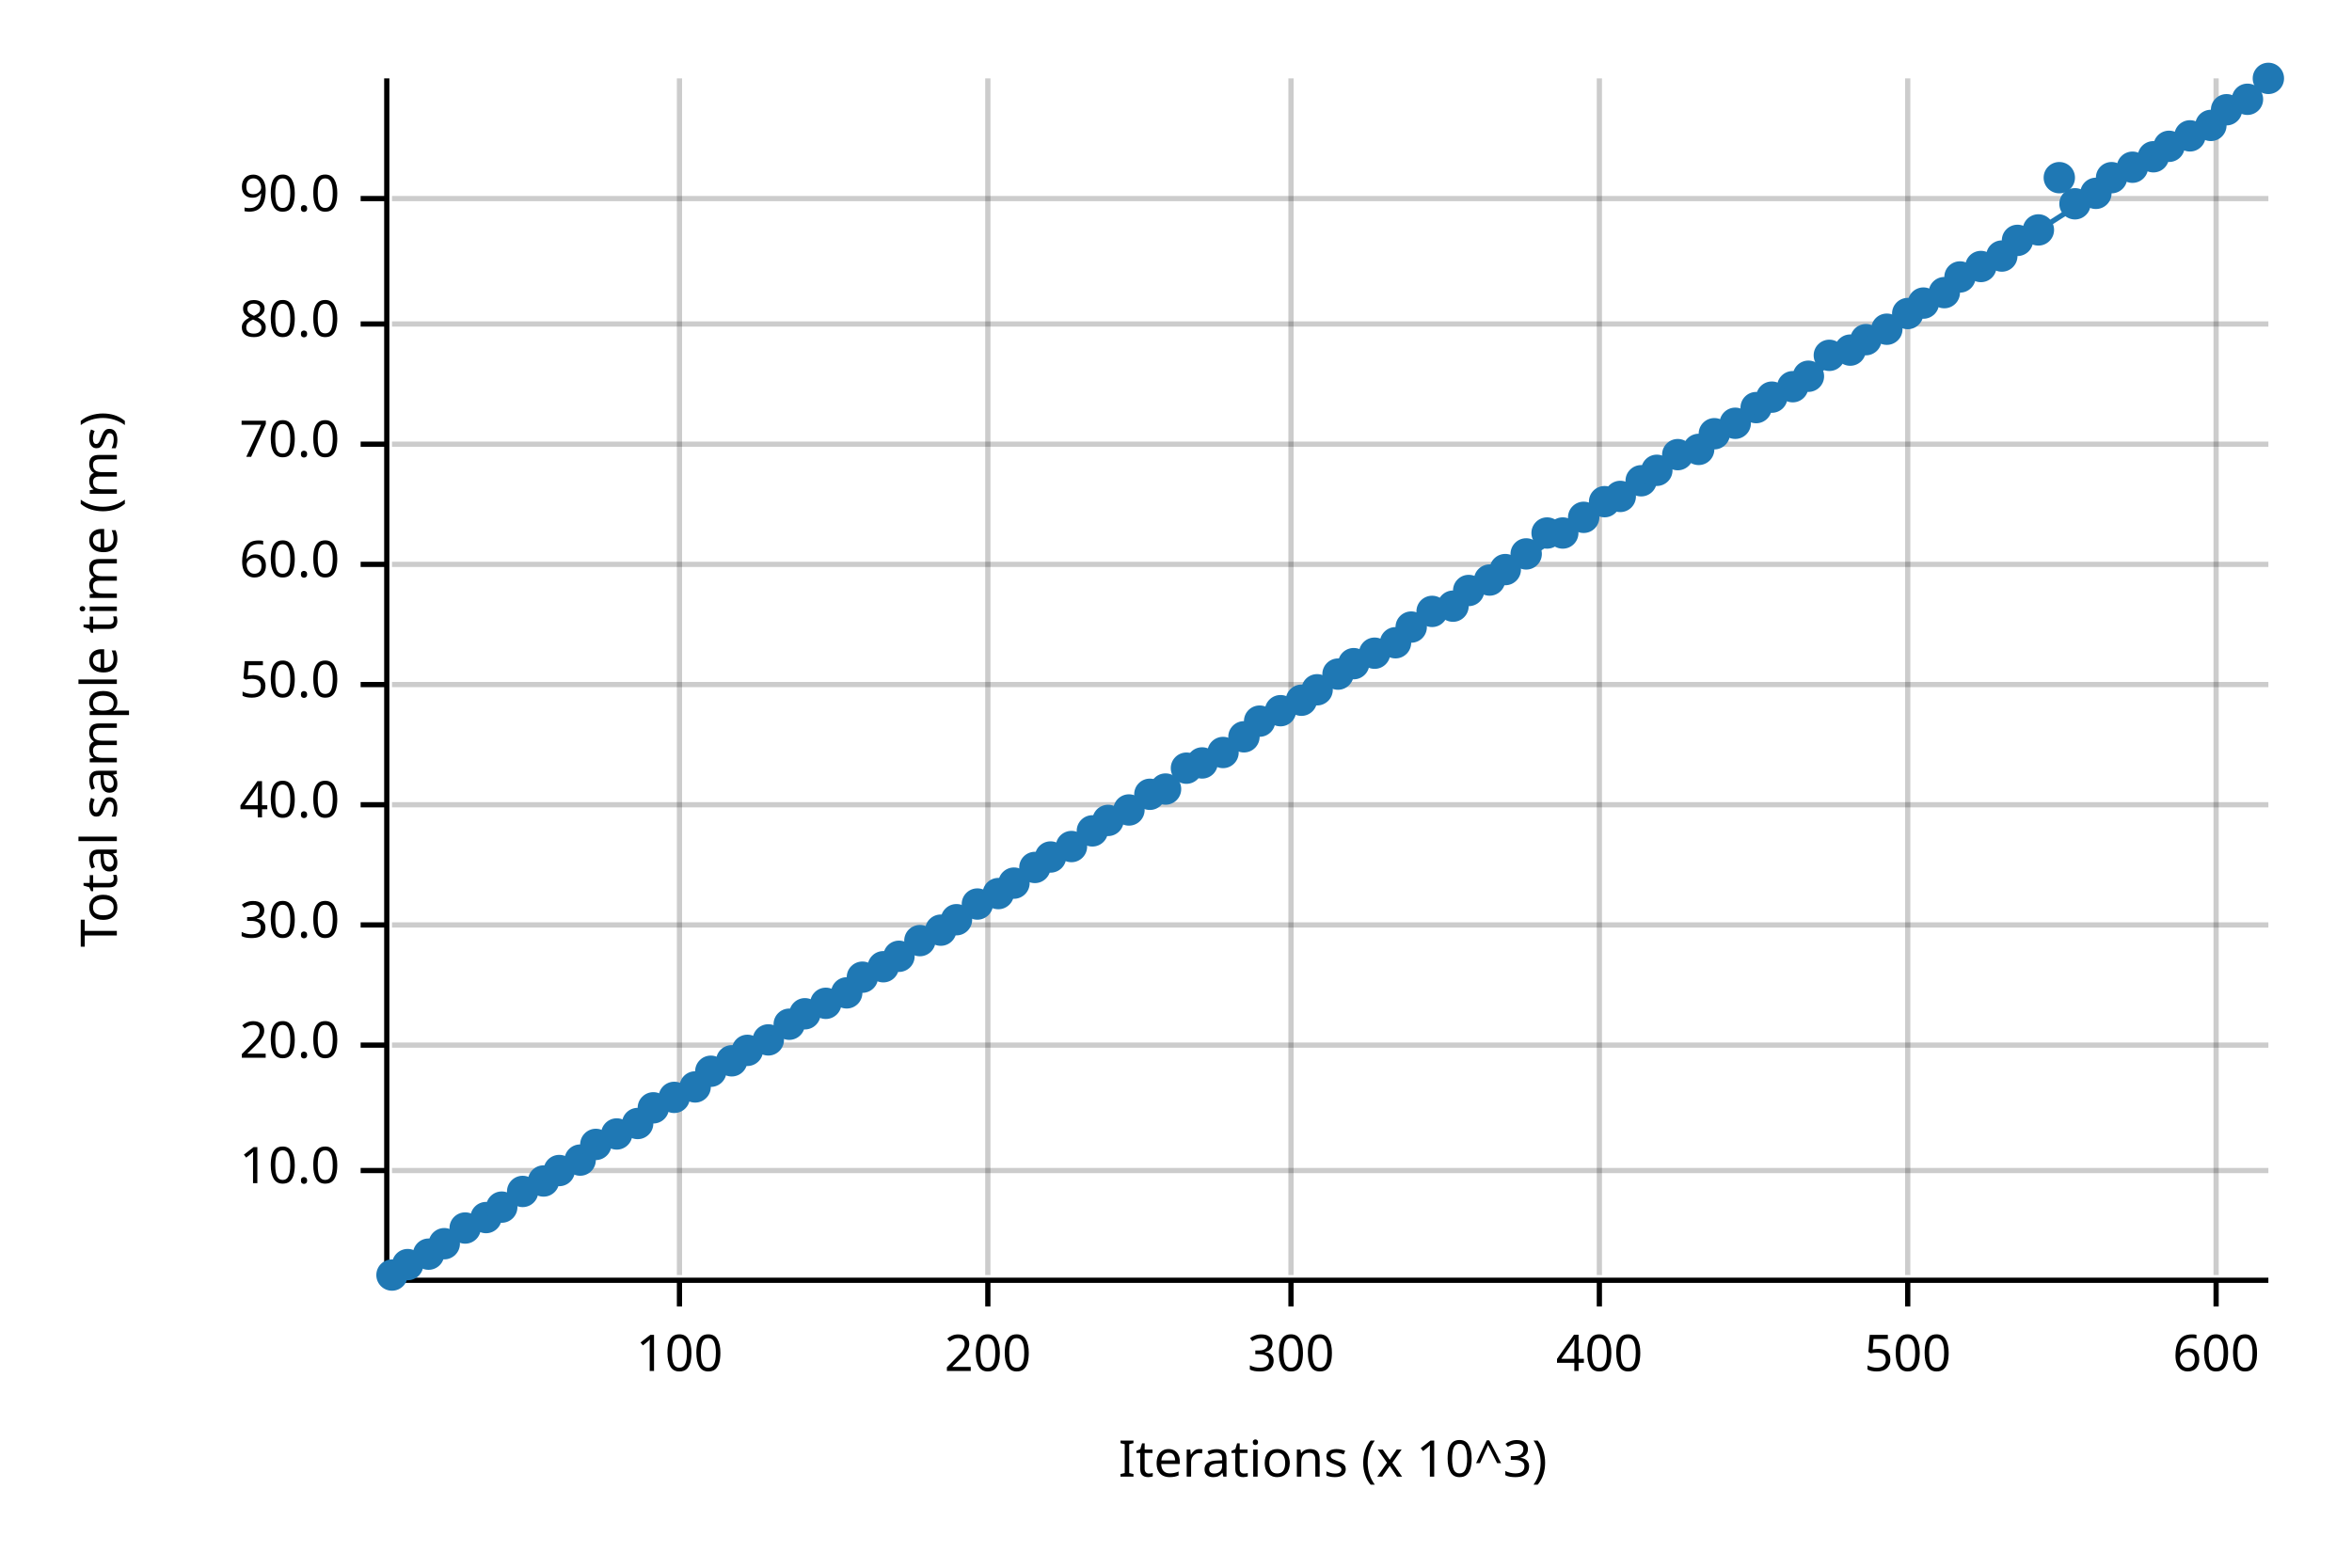
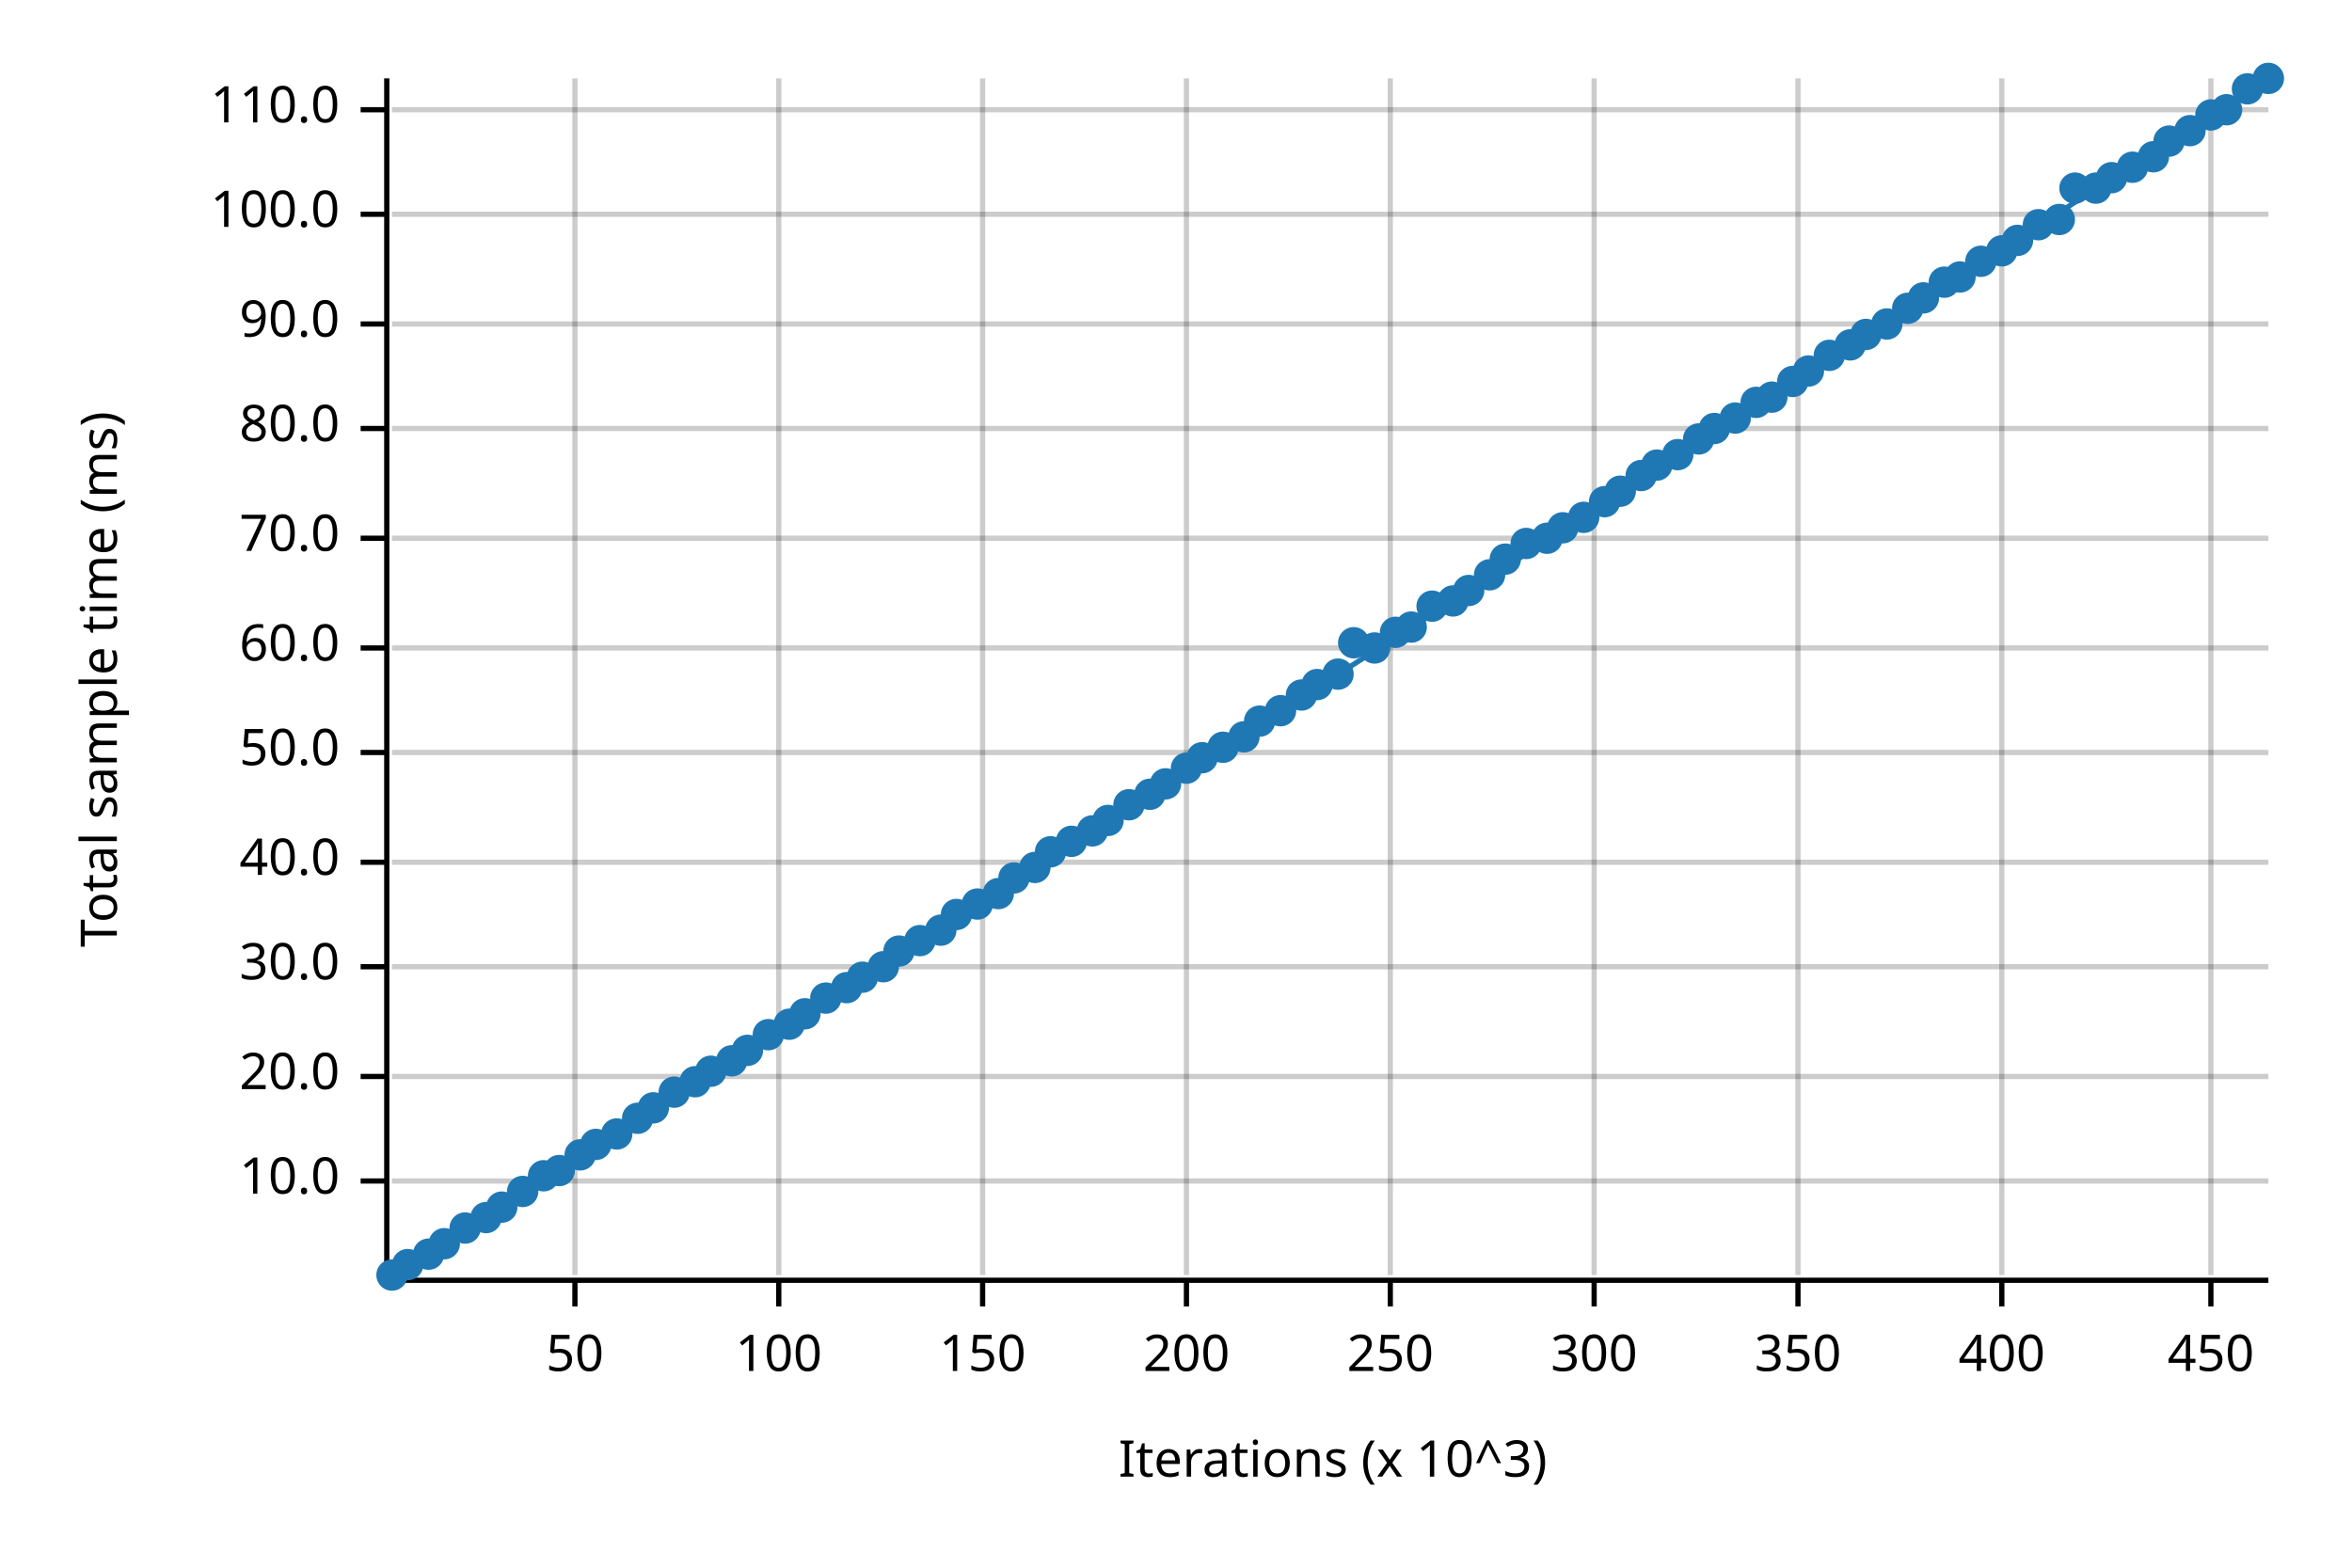
<svg xmlns="http://www.w3.org/2000/svg" width="450" height="300" viewBox="0 0 450 300">
  <text x="15" y="130" dy="0.76em" text-anchor="middle" font-family="sans-serif" font-size="9.677" opacity="1" fill="#000000" transform="rotate(270, 15, 130)">
Total sample time (ms)
</text>
  <text x="255" y="285" dy="-0.5ex" text-anchor="middle" font-family="sans-serif" font-size="9.677" opacity="1" fill="#000000">
Iterations (x 10^3)
</text>
-   <line opacity="0.2" stroke="#000000" stroke-width="1" x1="130" y1="244" x2="130" y2="15" />
-   <line opacity="0.2" stroke="#000000" stroke-width="1" x1="189" y1="244" x2="189" y2="15" />
-   <line opacity="0.2" stroke="#000000" stroke-width="1" x1="247" y1="244" x2="247" y2="15" />
-   <line opacity="0.2" stroke="#000000" stroke-width="1" x1="306" y1="244" x2="306" y2="15" />
-   <line opacity="0.2" stroke="#000000" stroke-width="1" x1="365" y1="244" x2="365" y2="15" />
-   <line opacity="0.2" stroke="#000000" stroke-width="1" x1="424" y1="244" x2="424" y2="15" />
-   <line opacity="0.2" stroke="#000000" stroke-width="1" x1="75" y1="224" x2="434" y2="224" />
-   <line opacity="0.2" stroke="#000000" stroke-width="1" x1="75" y1="200" x2="434" y2="200" />
-   <line opacity="0.2" stroke="#000000" stroke-width="1" x1="75" y1="177" x2="434" y2="177" />
-   <line opacity="0.2" stroke="#000000" stroke-width="1" x1="75" y1="154" x2="434" y2="154" />
-   <line opacity="0.2" stroke="#000000" stroke-width="1" x1="75" y1="131" x2="434" y2="131" />
-   <line opacity="0.2" stroke="#000000" stroke-width="1" x1="75" y1="108" x2="434" y2="108" />
-   <line opacity="0.2" stroke="#000000" stroke-width="1" x1="75" y1="85" x2="434" y2="85" />
+   <line opacity="0.2" stroke="#000000" stroke-width="1" x1="110" y1="244" x2="110" y2="15" />
+   <line opacity="0.2" stroke="#000000" stroke-width="1" x1="149" y1="244" x2="149" y2="15" />
+   <line opacity="0.2" stroke="#000000" stroke-width="1" x1="188" y1="244" x2="188" y2="15" />
+   <line opacity="0.2" stroke="#000000" stroke-width="1" x1="227" y1="244" x2="227" y2="15" />
+   <line opacity="0.2" stroke="#000000" stroke-width="1" x1="266" y1="244" x2="266" y2="15" />
+   <line opacity="0.2" stroke="#000000" stroke-width="1" x1="305" y1="244" x2="305" y2="15" />
+   <line opacity="0.2" stroke="#000000" stroke-width="1" x1="344" y1="244" x2="344" y2="15" />
+   <line opacity="0.2" stroke="#000000" stroke-width="1" x1="383" y1="244" x2="383" y2="15" />
+   <line opacity="0.2" stroke="#000000" stroke-width="1" x1="423" y1="244" x2="423" y2="15" />
+   <line opacity="0.2" stroke="#000000" stroke-width="1" x1="75" y1="226" x2="434" y2="226" />
+   <line opacity="0.2" stroke="#000000" stroke-width="1" x1="75" y1="206" x2="434" y2="206" />
+   <line opacity="0.2" stroke="#000000" stroke-width="1" x1="75" y1="185" x2="434" y2="185" />
+   <line opacity="0.2" stroke="#000000" stroke-width="1" x1="75" y1="165" x2="434" y2="165" />
+   <line opacity="0.2" stroke="#000000" stroke-width="1" x1="75" y1="144" x2="434" y2="144" />
+   <line opacity="0.2" stroke="#000000" stroke-width="1" x1="75" y1="124" x2="434" y2="124" />
+   <line opacity="0.2" stroke="#000000" stroke-width="1" x1="75" y1="103" x2="434" y2="103" />
+   <line opacity="0.2" stroke="#000000" stroke-width="1" x1="75" y1="82" x2="434" y2="82" />
  <line opacity="0.2" stroke="#000000" stroke-width="1" x1="75" y1="62" x2="434" y2="62" />
-   <line opacity="0.2" stroke="#000000" stroke-width="1" x1="75" y1="38" x2="434" y2="38" />
+   <line opacity="0.2" stroke="#000000" stroke-width="1" x1="75" y1="41" x2="434" y2="41" />
+   <line opacity="0.2" stroke="#000000" stroke-width="1" x1="75" y1="21" x2="434" y2="21" />
  <polyline fill="none" opacity="1" stroke="#000000" stroke-width="1" points="74,15 74,244 " />
-   <text x="65" y="224" dy="0.5ex" text-anchor="end" font-family="sans-serif" font-size="9.677" opacity="1" fill="#000000">
+   <text x="65" y="226" dy="0.5ex" text-anchor="end" font-family="sans-serif" font-size="9.677" opacity="1" fill="#000000">
10.0
</text>
-   <polyline fill="none" opacity="1" stroke="#000000" stroke-width="1" points="69,224 74,224 " />
-   <text x="65" y="200" dy="0.5ex" text-anchor="end" font-family="sans-serif" font-size="9.677" opacity="1" fill="#000000">
+   <polyline fill="none" opacity="1" stroke="#000000" stroke-width="1" points="69,226 74,226 " />
+   <text x="65" y="206" dy="0.5ex" text-anchor="end" font-family="sans-serif" font-size="9.677" opacity="1" fill="#000000">
20.0
</text>
-   <polyline fill="none" opacity="1" stroke="#000000" stroke-width="1" points="69,200 74,200 " />
-   <text x="65" y="177" dy="0.5ex" text-anchor="end" font-family="sans-serif" font-size="9.677" opacity="1" fill="#000000">
+   <polyline fill="none" opacity="1" stroke="#000000" stroke-width="1" points="69,206 74,206 " />
+   <text x="65" y="185" dy="0.5ex" text-anchor="end" font-family="sans-serif" font-size="9.677" opacity="1" fill="#000000">
30.0
</text>
-   <polyline fill="none" opacity="1" stroke="#000000" stroke-width="1" points="69,177 74,177 " />
-   <text x="65" y="154" dy="0.5ex" text-anchor="end" font-family="sans-serif" font-size="9.677" opacity="1" fill="#000000">
+   <polyline fill="none" opacity="1" stroke="#000000" stroke-width="1" points="69,185 74,185 " />
+   <text x="65" y="165" dy="0.5ex" text-anchor="end" font-family="sans-serif" font-size="9.677" opacity="1" fill="#000000">
40.0
</text>
-   <polyline fill="none" opacity="1" stroke="#000000" stroke-width="1" points="69,154 74,154 " />
-   <text x="65" y="131" dy="0.5ex" text-anchor="end" font-family="sans-serif" font-size="9.677" opacity="1" fill="#000000">
+   <polyline fill="none" opacity="1" stroke="#000000" stroke-width="1" points="69,165 74,165 " />
+   <text x="65" y="144" dy="0.5ex" text-anchor="end" font-family="sans-serif" font-size="9.677" opacity="1" fill="#000000">
50.0
</text>
-   <polyline fill="none" opacity="1" stroke="#000000" stroke-width="1" points="69,131 74,131 " />
-   <text x="65" y="108" dy="0.5ex" text-anchor="end" font-family="sans-serif" font-size="9.677" opacity="1" fill="#000000">
+   <polyline fill="none" opacity="1" stroke="#000000" stroke-width="1" points="69,144 74,144 " />
+   <text x="65" y="124" dy="0.5ex" text-anchor="end" font-family="sans-serif" font-size="9.677" opacity="1" fill="#000000">
60.0
</text>
-   <polyline fill="none" opacity="1" stroke="#000000" stroke-width="1" points="69,108 74,108 " />
-   <text x="65" y="85" dy="0.5ex" text-anchor="end" font-family="sans-serif" font-size="9.677" opacity="1" fill="#000000">
+   <polyline fill="none" opacity="1" stroke="#000000" stroke-width="1" points="69,124 74,124 " />
+   <text x="65" y="103" dy="0.5ex" text-anchor="end" font-family="sans-serif" font-size="9.677" opacity="1" fill="#000000">
70.0
</text>
-   <polyline fill="none" opacity="1" stroke="#000000" stroke-width="1" points="69,85 74,85 " />
+   <polyline fill="none" opacity="1" stroke="#000000" stroke-width="1" points="69,103 74,103 " />
+   <text x="65" y="82" dy="0.5ex" text-anchor="end" font-family="sans-serif" font-size="9.677" opacity="1" fill="#000000">
+ 80.0
+ </text>
+   <polyline fill="none" opacity="1" stroke="#000000" stroke-width="1" points="69,82 74,82 " />
  <text x="65" y="62" dy="0.5ex" text-anchor="end" font-family="sans-serif" font-size="9.677" opacity="1" fill="#000000">
- 80.0
+ 90.0
</text>
  <polyline fill="none" opacity="1" stroke="#000000" stroke-width="1" points="69,62 74,62 " />
-   <text x="65" y="38" dy="0.5ex" text-anchor="end" font-family="sans-serif" font-size="9.677" opacity="1" fill="#000000">
- 90.0
- </text>
-   <polyline fill="none" opacity="1" stroke="#000000" stroke-width="1" points="69,38 74,38 " />
+   <text x="65" y="41" dy="0.5ex" text-anchor="end" font-family="sans-serif" font-size="9.677" opacity="1" fill="#000000">
+ 100.0
+ </text>
+   <polyline fill="none" opacity="1" stroke="#000000" stroke-width="1" points="69,41 74,41 " />
+   <text x="65" y="21" dy="0.5ex" text-anchor="end" font-family="sans-serif" font-size="9.677" opacity="1" fill="#000000">
+ 110.0
+ </text>
+   <polyline fill="none" opacity="1" stroke="#000000" stroke-width="1" points="69,21 74,21 " />
  <polyline fill="none" opacity="1" stroke="#000000" stroke-width="1" points="75,245 434,245 " />
-   <text x="130" y="255" dy="0.76em" text-anchor="middle" font-family="sans-serif" font-size="9.677" opacity="1" fill="#000000">
+   <text x="110" y="255" dy="0.76em" text-anchor="middle" font-family="sans-serif" font-size="9.677" opacity="1" fill="#000000">
+ 50
+ </text>
+   <polyline fill="none" opacity="1" stroke="#000000" stroke-width="1" points="110,245 110,250 " />
+   <text x="149" y="255" dy="0.76em" text-anchor="middle" font-family="sans-serif" font-size="9.677" opacity="1" fill="#000000">
100
</text>
-   <polyline fill="none" opacity="1" stroke="#000000" stroke-width="1" points="130,245 130,250 " />
-   <text x="189" y="255" dy="0.76em" text-anchor="middle" font-family="sans-serif" font-size="9.677" opacity="1" fill="#000000">
+   <polyline fill="none" opacity="1" stroke="#000000" stroke-width="1" points="149,245 149,250 " />
+   <text x="188" y="255" dy="0.76em" text-anchor="middle" font-family="sans-serif" font-size="9.677" opacity="1" fill="#000000">
+ 150
+ </text>
+   <polyline fill="none" opacity="1" stroke="#000000" stroke-width="1" points="188,245 188,250 " />
+   <text x="227" y="255" dy="0.76em" text-anchor="middle" font-family="sans-serif" font-size="9.677" opacity="1" fill="#000000">
200
</text>
-   <polyline fill="none" opacity="1" stroke="#000000" stroke-width="1" points="189,245 189,250 " />
-   <text x="247" y="255" dy="0.76em" text-anchor="middle" font-family="sans-serif" font-size="9.677" opacity="1" fill="#000000">
+   <polyline fill="none" opacity="1" stroke="#000000" stroke-width="1" points="227,245 227,250 " />
+   <text x="266" y="255" dy="0.76em" text-anchor="middle" font-family="sans-serif" font-size="9.677" opacity="1" fill="#000000">
+ 250
+ </text>
+   <polyline fill="none" opacity="1" stroke="#000000" stroke-width="1" points="266,245 266,250 " />
+   <text x="305" y="255" dy="0.76em" text-anchor="middle" font-family="sans-serif" font-size="9.677" opacity="1" fill="#000000">
300
</text>
-   <polyline fill="none" opacity="1" stroke="#000000" stroke-width="1" points="247,245 247,250 " />
-   <text x="306" y="255" dy="0.76em" text-anchor="middle" font-family="sans-serif" font-size="9.677" opacity="1" fill="#000000">
+   <polyline fill="none" opacity="1" stroke="#000000" stroke-width="1" points="305,245 305,250 " />
+   <text x="344" y="255" dy="0.76em" text-anchor="middle" font-family="sans-serif" font-size="9.677" opacity="1" fill="#000000">
+ 350
+ </text>
+   <polyline fill="none" opacity="1" stroke="#000000" stroke-width="1" points="344,245 344,250 " />
+   <text x="383" y="255" dy="0.76em" text-anchor="middle" font-family="sans-serif" font-size="9.677" opacity="1" fill="#000000">
400
</text>
-   <polyline fill="none" opacity="1" stroke="#000000" stroke-width="1" points="306,245 306,250 " />
-   <text x="365" y="255" dy="0.76em" text-anchor="middle" font-family="sans-serif" font-size="9.677" opacity="1" fill="#000000">
- 500
- </text>
-   <polyline fill="none" opacity="1" stroke="#000000" stroke-width="1" points="365,245 365,250 " />
-   <text x="424" y="255" dy="0.76em" text-anchor="middle" font-family="sans-serif" font-size="9.677" opacity="1" fill="#000000">
- 600
- </text>
-   <polyline fill="none" opacity="1" stroke="#000000" stroke-width="1" points="424,245 424,250 " />
+   <polyline fill="none" opacity="1" stroke="#000000" stroke-width="1" points="383,245 383,250 " />
+   <text x="423" y="255" dy="0.76em" text-anchor="middle" font-family="sans-serif" font-size="9.677" opacity="1" fill="#000000">
+ 450
+ </text>
+   <polyline fill="none" opacity="1" stroke="#000000" stroke-width="1" points="423,245 423,250 " />
  <circle cx="75" cy="244" r="3" opacity="1" fill="#1F78B4" stroke="none" stroke-width="1" />
  <circle cx="78" cy="242" r="3" opacity="1" fill="#1F78B4" stroke="none" stroke-width="1" />
  <circle cx="82" cy="240" r="3" opacity="1" fill="#1F78B4" stroke="none" stroke-width="1" />
  <circle cx="85" cy="238" r="3" opacity="1" fill="#1F78B4" stroke="none" stroke-width="1" />
  <circle cx="89" cy="235" r="3" opacity="1" fill="#1F78B4" stroke="none" stroke-width="1" />
  <circle cx="93" cy="233" r="3" opacity="1" fill="#1F78B4" stroke="none" stroke-width="1" />
  <circle cx="96" cy="231" r="3" opacity="1" fill="#1F78B4" stroke="none" stroke-width="1" />
  <circle cx="100" cy="228" r="3" opacity="1" fill="#1F78B4" stroke="none" stroke-width="1" />
-   <circle cx="104" cy="226" r="3" opacity="1" fill="#1F78B4" stroke="none" stroke-width="1" />
+   <circle cx="104" cy="225" r="3" opacity="1" fill="#1F78B4" stroke="none" stroke-width="1" />
  <circle cx="107" cy="224" r="3" opacity="1" fill="#1F78B4" stroke="none" stroke-width="1" />
-   <circle cx="111" cy="222" r="3" opacity="1" fill="#1F78B4" stroke="none" stroke-width="1" />
+   <circle cx="111" cy="221" r="3" opacity="1" fill="#1F78B4" stroke="none" stroke-width="1" />
  <circle cx="114" cy="219" r="3" opacity="1" fill="#1F78B4" stroke="none" stroke-width="1" />
  <circle cx="118" cy="217" r="3" opacity="1" fill="#1F78B4" stroke="none" stroke-width="1" />
-   <circle cx="122" cy="215" r="3" opacity="1" fill="#1F78B4" stroke="none" stroke-width="1" />
+   <circle cx="122" cy="214" r="3" opacity="1" fill="#1F78B4" stroke="none" stroke-width="1" />
  <circle cx="125" cy="212" r="3" opacity="1" fill="#1F78B4" stroke="none" stroke-width="1" />
-   <circle cx="129" cy="210" r="3" opacity="1" fill="#1F78B4" stroke="none" stroke-width="1" />
-   <circle cx="133" cy="208" r="3" opacity="1" fill="#1F78B4" stroke="none" stroke-width="1" />
+   <circle cx="129" cy="209" r="3" opacity="1" fill="#1F78B4" stroke="none" stroke-width="1" />
+   <circle cx="133" cy="207" r="3" opacity="1" fill="#1F78B4" stroke="none" stroke-width="1" />
  <circle cx="136" cy="205" r="3" opacity="1" fill="#1F78B4" stroke="none" stroke-width="1" />
  <circle cx="140" cy="203" r="3" opacity="1" fill="#1F78B4" stroke="none" stroke-width="1" />
  <circle cx="143" cy="201" r="3" opacity="1" fill="#1F78B4" stroke="none" stroke-width="1" />
-   <circle cx="147" cy="199" r="3" opacity="1" fill="#1F78B4" stroke="none" stroke-width="1" />
+   <circle cx="147" cy="198" r="3" opacity="1" fill="#1F78B4" stroke="none" stroke-width="1" />
  <circle cx="151" cy="196" r="3" opacity="1" fill="#1F78B4" stroke="none" stroke-width="1" />
  <circle cx="154" cy="194" r="3" opacity="1" fill="#1F78B4" stroke="none" stroke-width="1" />
-   <circle cx="158" cy="192" r="3" opacity="1" fill="#1F78B4" stroke="none" stroke-width="1" />
-   <circle cx="162" cy="190" r="3" opacity="1" fill="#1F78B4" stroke="none" stroke-width="1" />
+   <circle cx="158" cy="191" r="3" opacity="1" fill="#1F78B4" stroke="none" stroke-width="1" />
+   <circle cx="162" cy="189" r="3" opacity="1" fill="#1F78B4" stroke="none" stroke-width="1" />
  <circle cx="165" cy="187" r="3" opacity="1" fill="#1F78B4" stroke="none" stroke-width="1" />
  <circle cx="169" cy="185" r="3" opacity="1" fill="#1F78B4" stroke="none" stroke-width="1" />
-   <circle cx="172" cy="183" r="3" opacity="1" fill="#1F78B4" stroke="none" stroke-width="1" />
+   <circle cx="172" cy="182" r="3" opacity="1" fill="#1F78B4" stroke="none" stroke-width="1" />
  <circle cx="176" cy="180" r="3" opacity="1" fill="#1F78B4" stroke="none" stroke-width="1" />
  <circle cx="180" cy="178" r="3" opacity="1" fill="#1F78B4" stroke="none" stroke-width="1" />
-   <circle cx="183" cy="176" r="3" opacity="1" fill="#1F78B4" stroke="none" stroke-width="1" />
+   <circle cx="183" cy="175" r="3" opacity="1" fill="#1F78B4" stroke="none" stroke-width="1" />
  <circle cx="187" cy="173" r="3" opacity="1" fill="#1F78B4" stroke="none" stroke-width="1" />
  <circle cx="191" cy="171" r="3" opacity="1" fill="#1F78B4" stroke="none" stroke-width="1" />
-   <circle cx="194" cy="169" r="3" opacity="1" fill="#1F78B4" stroke="none" stroke-width="1" />
+   <circle cx="194" cy="168" r="3" opacity="1" fill="#1F78B4" stroke="none" stroke-width="1" />
  <circle cx="198" cy="166" r="3" opacity="1" fill="#1F78B4" stroke="none" stroke-width="1" />
-   <circle cx="201" cy="164" r="3" opacity="1" fill="#1F78B4" stroke="none" stroke-width="1" />
-   <circle cx="205" cy="162" r="3" opacity="1" fill="#1F78B4" stroke="none" stroke-width="1" />
+   <circle cx="201" cy="163" r="3" opacity="1" fill="#1F78B4" stroke="none" stroke-width="1" />
+   <circle cx="205" cy="161" r="3" opacity="1" fill="#1F78B4" stroke="none" stroke-width="1" />
  <circle cx="209" cy="159" r="3" opacity="1" fill="#1F78B4" stroke="none" stroke-width="1" />
  <circle cx="212" cy="157" r="3" opacity="1" fill="#1F78B4" stroke="none" stroke-width="1" />
-   <circle cx="216" cy="155" r="3" opacity="1" fill="#1F78B4" stroke="none" stroke-width="1" />
+   <circle cx="216" cy="154" r="3" opacity="1" fill="#1F78B4" stroke="none" stroke-width="1" />
  <circle cx="220" cy="152" r="3" opacity="1" fill="#1F78B4" stroke="none" stroke-width="1" />
-   <circle cx="223" cy="151" r="3" opacity="1" fill="#1F78B4" stroke="none" stroke-width="1" />
+   <circle cx="223" cy="150" r="3" opacity="1" fill="#1F78B4" stroke="none" stroke-width="1" />
  <circle cx="227" cy="147" r="3" opacity="1" fill="#1F78B4" stroke="none" stroke-width="1" />
-   <circle cx="230" cy="146" r="3" opacity="1" fill="#1F78B4" stroke="none" stroke-width="1" />
-   <circle cx="234" cy="144" r="3" opacity="1" fill="#1F78B4" stroke="none" stroke-width="1" />
+   <circle cx="230" cy="145" r="3" opacity="1" fill="#1F78B4" stroke="none" stroke-width="1" />
+   <circle cx="234" cy="143" r="3" opacity="1" fill="#1F78B4" stroke="none" stroke-width="1" />
  <circle cx="238" cy="141" r="3" opacity="1" fill="#1F78B4" stroke="none" stroke-width="1" />
  <circle cx="241" cy="138" r="3" opacity="1" fill="#1F78B4" stroke="none" stroke-width="1" />
  <circle cx="245" cy="136" r="3" opacity="1" fill="#1F78B4" stroke="none" stroke-width="1" />
-   <circle cx="249" cy="134" r="3" opacity="1" fill="#1F78B4" stroke="none" stroke-width="1" />
-   <circle cx="252" cy="132" r="3" opacity="1" fill="#1F78B4" stroke="none" stroke-width="1" />
+   <circle cx="249" cy="133" r="3" opacity="1" fill="#1F78B4" stroke="none" stroke-width="1" />
+   <circle cx="252" cy="131" r="3" opacity="1" fill="#1F78B4" stroke="none" stroke-width="1" />
  <circle cx="256" cy="129" r="3" opacity="1" fill="#1F78B4" stroke="none" stroke-width="1" />
-   <circle cx="259" cy="127" r="3" opacity="1" fill="#1F78B4" stroke="none" stroke-width="1" />
-   <circle cx="263" cy="125" r="3" opacity="1" fill="#1F78B4" stroke="none" stroke-width="1" />
-   <circle cx="267" cy="123" r="3" opacity="1" fill="#1F78B4" stroke="none" stroke-width="1" />
+   <circle cx="259" cy="123" r="3" opacity="1" fill="#1F78B4" stroke="none" stroke-width="1" />
+   <circle cx="263" cy="124" r="3" opacity="1" fill="#1F78B4" stroke="none" stroke-width="1" />
+   <circle cx="267" cy="121" r="3" opacity="1" fill="#1F78B4" stroke="none" stroke-width="1" />
  <circle cx="270" cy="120" r="3" opacity="1" fill="#1F78B4" stroke="none" stroke-width="1" />
-   <circle cx="274" cy="117" r="3" opacity="1" fill="#1F78B4" stroke="none" stroke-width="1" />
-   <circle cx="278" cy="116" r="3" opacity="1" fill="#1F78B4" stroke="none" stroke-width="1" />
+   <circle cx="274" cy="116" r="3" opacity="1" fill="#1F78B4" stroke="none" stroke-width="1" />
+   <circle cx="278" cy="115" r="3" opacity="1" fill="#1F78B4" stroke="none" stroke-width="1" />
  <circle cx="281" cy="113" r="3" opacity="1" fill="#1F78B4" stroke="none" stroke-width="1" />
-   <circle cx="285" cy="111" r="3" opacity="1" fill="#1F78B4" stroke="none" stroke-width="1" />
-   <circle cx="288" cy="109" r="3" opacity="1" fill="#1F78B4" stroke="none" stroke-width="1" />
-   <circle cx="292" cy="106" r="3" opacity="1" fill="#1F78B4" stroke="none" stroke-width="1" />
-   <circle cx="296" cy="102" r="3" opacity="1" fill="#1F78B4" stroke="none" stroke-width="1" />
-   <circle cx="299" cy="102" r="3" opacity="1" fill="#1F78B4" stroke="none" stroke-width="1" />
+   <circle cx="285" cy="110" r="3" opacity="1" fill="#1F78B4" stroke="none" stroke-width="1" />
+   <circle cx="288" cy="107" r="3" opacity="1" fill="#1F78B4" stroke="none" stroke-width="1" />
+   <circle cx="292" cy="104" r="3" opacity="1" fill="#1F78B4" stroke="none" stroke-width="1" />
+   <circle cx="296" cy="103" r="3" opacity="1" fill="#1F78B4" stroke="none" stroke-width="1" />
+   <circle cx="299" cy="101" r="3" opacity="1" fill="#1F78B4" stroke="none" stroke-width="1" />
  <circle cx="303" cy="99" r="3" opacity="1" fill="#1F78B4" stroke="none" stroke-width="1" />
  <circle cx="307" cy="96" r="3" opacity="1" fill="#1F78B4" stroke="none" stroke-width="1" />
-   <circle cx="310" cy="95" r="3" opacity="1" fill="#1F78B4" stroke="none" stroke-width="1" />
-   <circle cx="314" cy="92" r="3" opacity="1" fill="#1F78B4" stroke="none" stroke-width="1" />
-   <circle cx="317" cy="90" r="3" opacity="1" fill="#1F78B4" stroke="none" stroke-width="1" />
+   <circle cx="310" cy="94" r="3" opacity="1" fill="#1F78B4" stroke="none" stroke-width="1" />
+   <circle cx="314" cy="91" r="3" opacity="1" fill="#1F78B4" stroke="none" stroke-width="1" />
+   <circle cx="317" cy="89" r="3" opacity="1" fill="#1F78B4" stroke="none" stroke-width="1" />
  <circle cx="321" cy="87" r="3" opacity="1" fill="#1F78B4" stroke="none" stroke-width="1" />
-   <circle cx="325" cy="86" r="3" opacity="1" fill="#1F78B4" stroke="none" stroke-width="1" />
-   <circle cx="328" cy="83" r="3" opacity="1" fill="#1F78B4" stroke="none" stroke-width="1" />
-   <circle cx="332" cy="81" r="3" opacity="1" fill="#1F78B4" stroke="none" stroke-width="1" />
-   <circle cx="336" cy="78" r="3" opacity="1" fill="#1F78B4" stroke="none" stroke-width="1" />
+   <circle cx="325" cy="84" r="3" opacity="1" fill="#1F78B4" stroke="none" stroke-width="1" />
+   <circle cx="328" cy="82" r="3" opacity="1" fill="#1F78B4" stroke="none" stroke-width="1" />
+   <circle cx="332" cy="80" r="3" opacity="1" fill="#1F78B4" stroke="none" stroke-width="1" />
+   <circle cx="336" cy="77" r="3" opacity="1" fill="#1F78B4" stroke="none" stroke-width="1" />
  <circle cx="339" cy="76" r="3" opacity="1" fill="#1F78B4" stroke="none" stroke-width="1" />
-   <circle cx="343" cy="74" r="3" opacity="1" fill="#1F78B4" stroke="none" stroke-width="1" />
-   <circle cx="346" cy="72" r="3" opacity="1" fill="#1F78B4" stroke="none" stroke-width="1" />
+   <circle cx="343" cy="73" r="3" opacity="1" fill="#1F78B4" stroke="none" stroke-width="1" />
+   <circle cx="346" cy="71" r="3" opacity="1" fill="#1F78B4" stroke="none" stroke-width="1" />
  <circle cx="350" cy="68" r="3" opacity="1" fill="#1F78B4" stroke="none" stroke-width="1" />
-   <circle cx="354" cy="67" r="3" opacity="1" fill="#1F78B4" stroke="none" stroke-width="1" />
-   <circle cx="357" cy="65" r="3" opacity="1" fill="#1F78B4" stroke="none" stroke-width="1" />
-   <circle cx="361" cy="63" r="3" opacity="1" fill="#1F78B4" stroke="none" stroke-width="1" />
-   <circle cx="365" cy="60" r="3" opacity="1" fill="#1F78B4" stroke="none" stroke-width="1" />
-   <circle cx="368" cy="58" r="3" opacity="1" fill="#1F78B4" stroke="none" stroke-width="1" />
-   <circle cx="372" cy="56" r="3" opacity="1" fill="#1F78B4" stroke="none" stroke-width="1" />
+   <circle cx="354" cy="66" r="3" opacity="1" fill="#1F78B4" stroke="none" stroke-width="1" />
+   <circle cx="357" cy="64" r="3" opacity="1" fill="#1F78B4" stroke="none" stroke-width="1" />
+   <circle cx="361" cy="62" r="3" opacity="1" fill="#1F78B4" stroke="none" stroke-width="1" />
+   <circle cx="365" cy="59" r="3" opacity="1" fill="#1F78B4" stroke="none" stroke-width="1" />
+   <circle cx="368" cy="57" r="3" opacity="1" fill="#1F78B4" stroke="none" stroke-width="1" />
+   <circle cx="372" cy="54" r="3" opacity="1" fill="#1F78B4" stroke="none" stroke-width="1" />
  <circle cx="375" cy="53" r="3" opacity="1" fill="#1F78B4" stroke="none" stroke-width="1" />
-   <circle cx="379" cy="51" r="3" opacity="1" fill="#1F78B4" stroke="none" stroke-width="1" />
-   <circle cx="383" cy="49" r="3" opacity="1" fill="#1F78B4" stroke="none" stroke-width="1" />
+   <circle cx="379" cy="50" r="3" opacity="1" fill="#1F78B4" stroke="none" stroke-width="1" />
+   <circle cx="383" cy="48" r="3" opacity="1" fill="#1F78B4" stroke="none" stroke-width="1" />
  <circle cx="386" cy="46" r="3" opacity="1" fill="#1F78B4" stroke="none" stroke-width="1" />
-   <circle cx="390" cy="44" r="3" opacity="1" fill="#1F78B4" stroke="none" stroke-width="1" />
-   <circle cx="394" cy="34" r="3" opacity="1" fill="#1F78B4" stroke="none" stroke-width="1" />
-   <circle cx="397" cy="39" r="3" opacity="1" fill="#1F78B4" stroke="none" stroke-width="1" />
-   <circle cx="401" cy="37" r="3" opacity="1" fill="#1F78B4" stroke="none" stroke-width="1" />
+   <circle cx="390" cy="43" r="3" opacity="1" fill="#1F78B4" stroke="none" stroke-width="1" />
+   <circle cx="394" cy="42" r="3" opacity="1" fill="#1F78B4" stroke="none" stroke-width="1" />
+   <circle cx="397" cy="36" r="3" opacity="1" fill="#1F78B4" stroke="none" stroke-width="1" />
+   <circle cx="401" cy="36" r="3" opacity="1" fill="#1F78B4" stroke="none" stroke-width="1" />
  <circle cx="404" cy="34" r="3" opacity="1" fill="#1F78B4" stroke="none" stroke-width="1" />
  <circle cx="408" cy="32" r="3" opacity="1" fill="#1F78B4" stroke="none" stroke-width="1" />
  <circle cx="412" cy="30" r="3" opacity="1" fill="#1F78B4" stroke="none" stroke-width="1" />
-   <circle cx="415" cy="28" r="3" opacity="1" fill="#1F78B4" stroke="none" stroke-width="1" />
-   <circle cx="419" cy="26" r="3" opacity="1" fill="#1F78B4" stroke="none" stroke-width="1" />
-   <circle cx="423" cy="24" r="3" opacity="1" fill="#1F78B4" stroke="none" stroke-width="1" />
+   <circle cx="415" cy="27" r="3" opacity="1" fill="#1F78B4" stroke="none" stroke-width="1" />
+   <circle cx="419" cy="25" r="3" opacity="1" fill="#1F78B4" stroke="none" stroke-width="1" />
+   <circle cx="423" cy="22" r="3" opacity="1" fill="#1F78B4" stroke="none" stroke-width="1" />
  <circle cx="426" cy="21" r="3" opacity="1" fill="#1F78B4" stroke="none" stroke-width="1" />
-   <circle cx="430" cy="19" r="3" opacity="1" fill="#1F78B4" stroke="none" stroke-width="1" />
+   <circle cx="430" cy="17" r="3" opacity="1" fill="#1F78B4" stroke="none" stroke-width="1" />
  <circle cx="434" cy="15" r="3" opacity="1" fill="#1F78B4" stroke="none" stroke-width="1" />
-   <polyline fill="none" opacity="1" stroke="#1F78B4" stroke-width="1" points="75,245 434,16 " />
-   <polygon opacity="0.25" fill="#1F78B4" points="75,245 434,16 434,16 " />
+   <polyline fill="none" opacity="1" stroke="#1F78B4" stroke-width="1" points="75,245 434,15 " />
+   <polygon opacity="0.25" fill="#1F78B4" points="75,245 434,15 434,15 " />
</svg>
